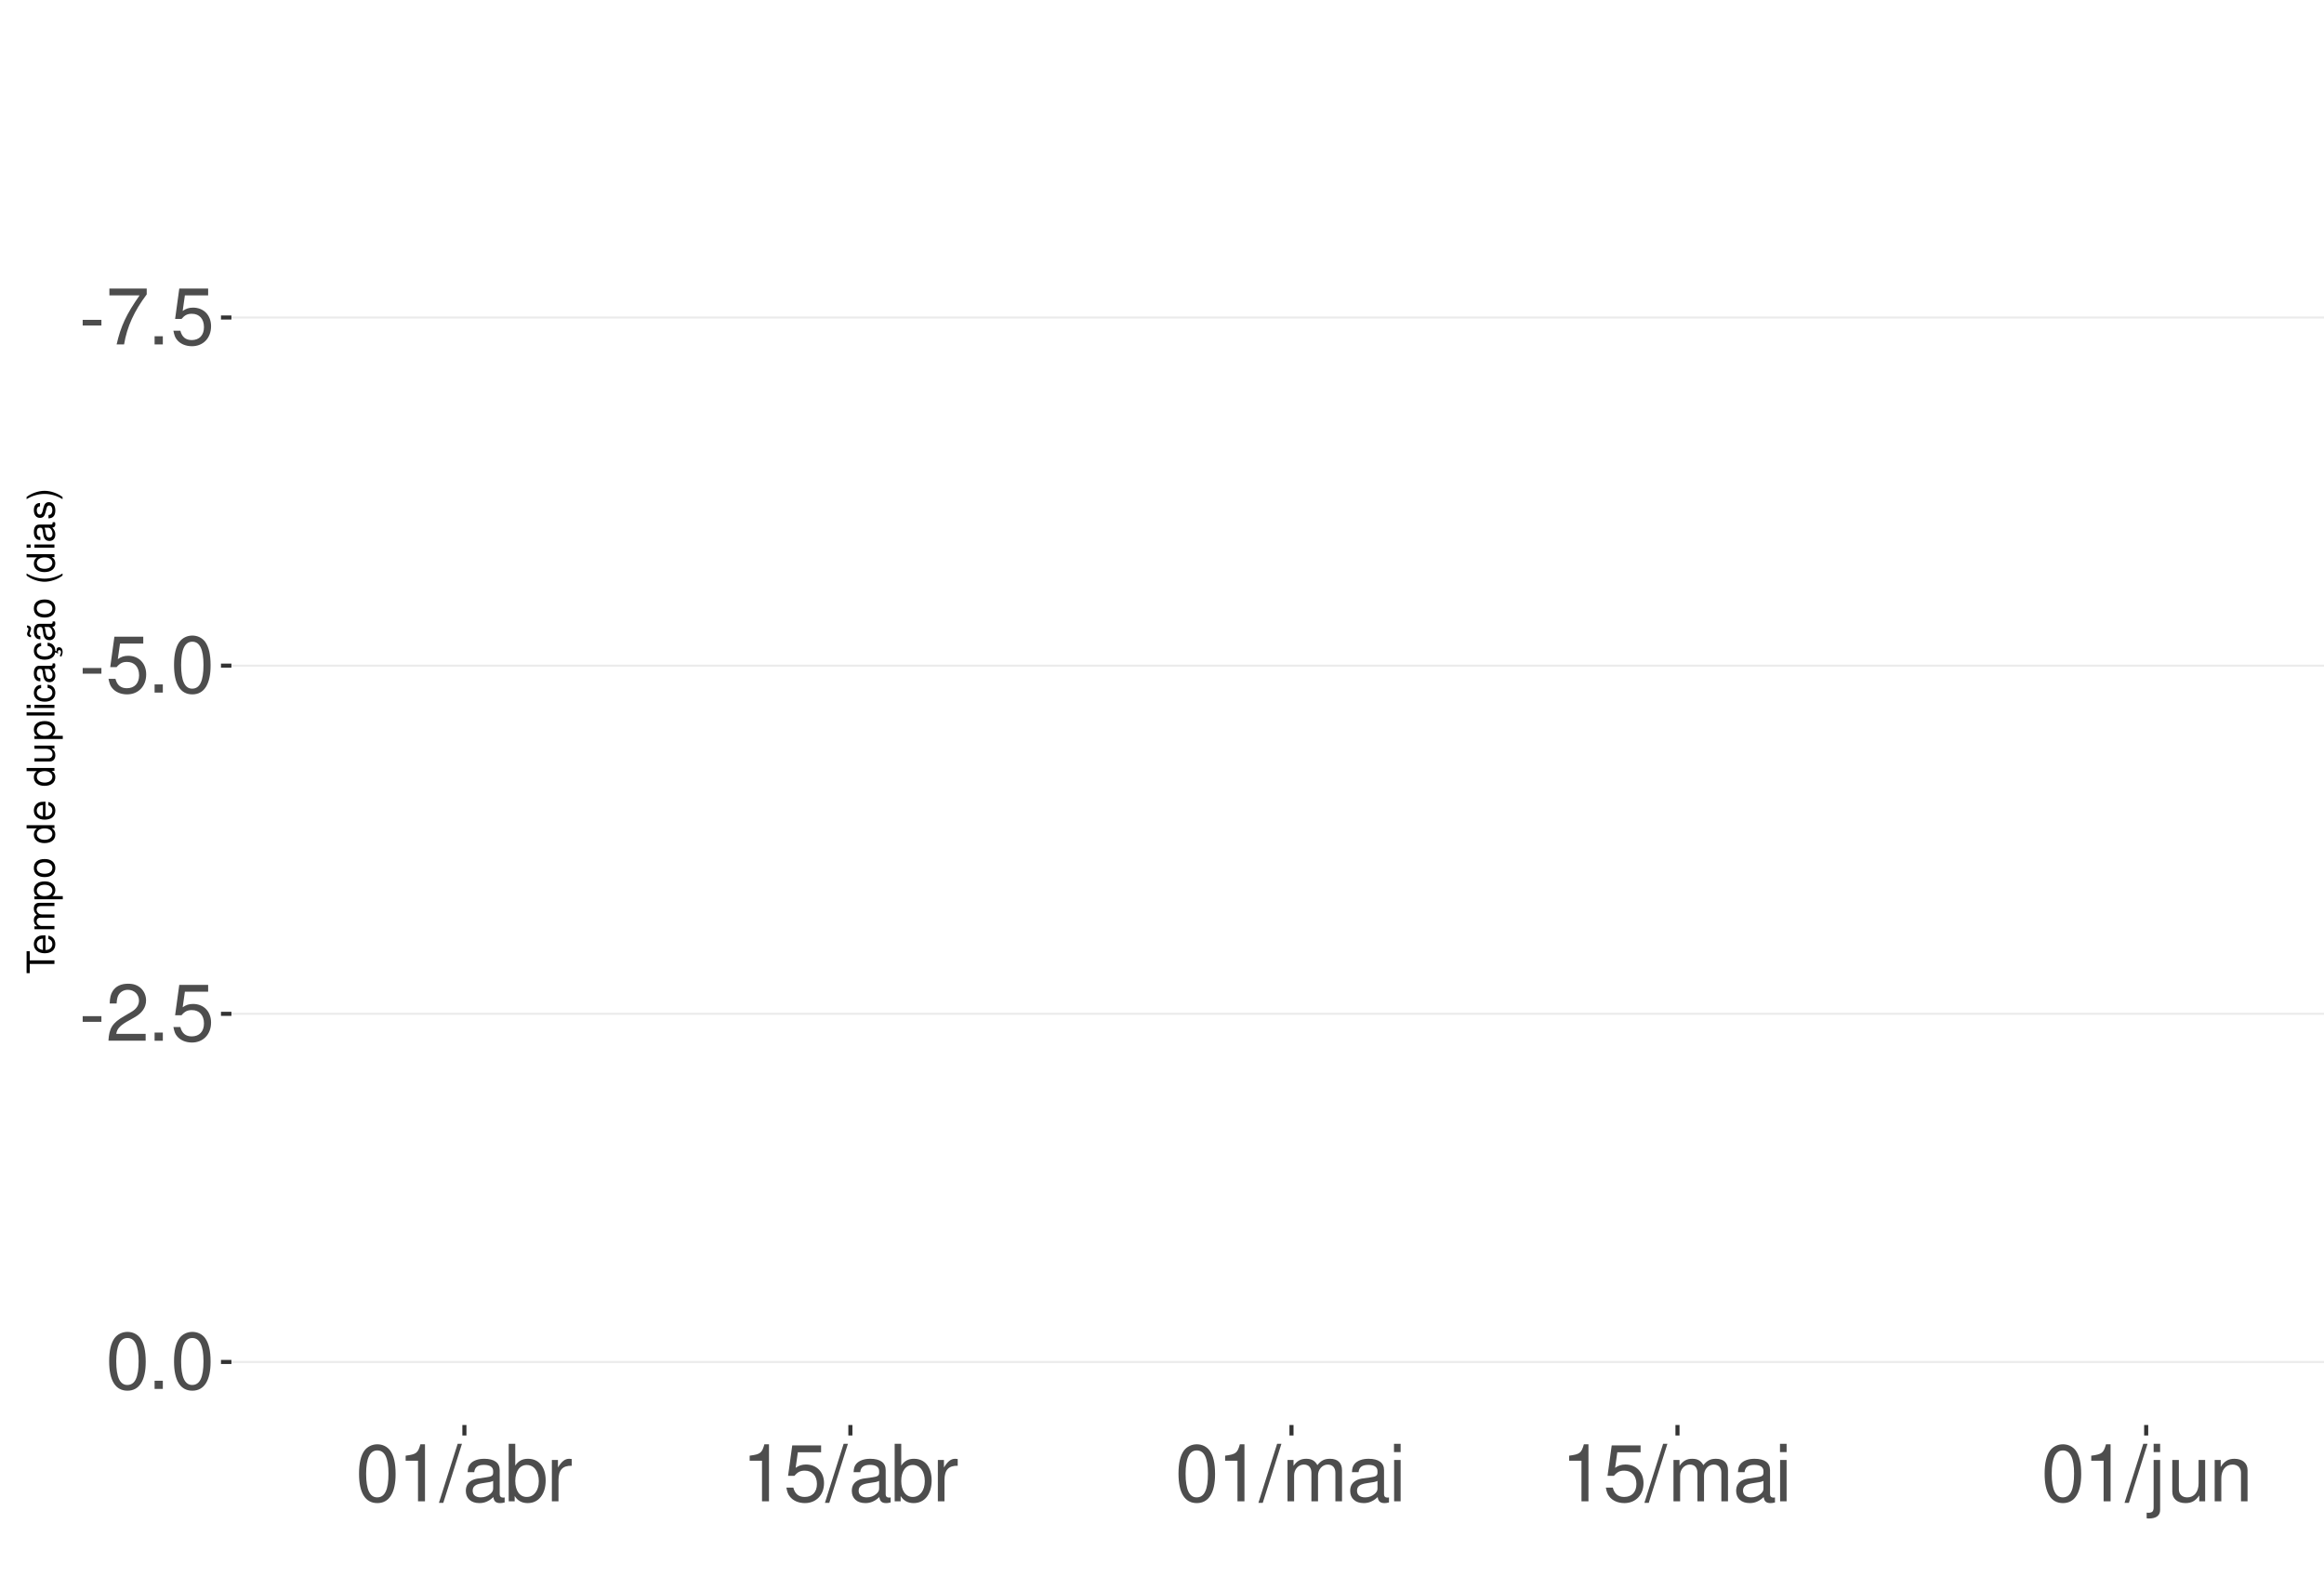
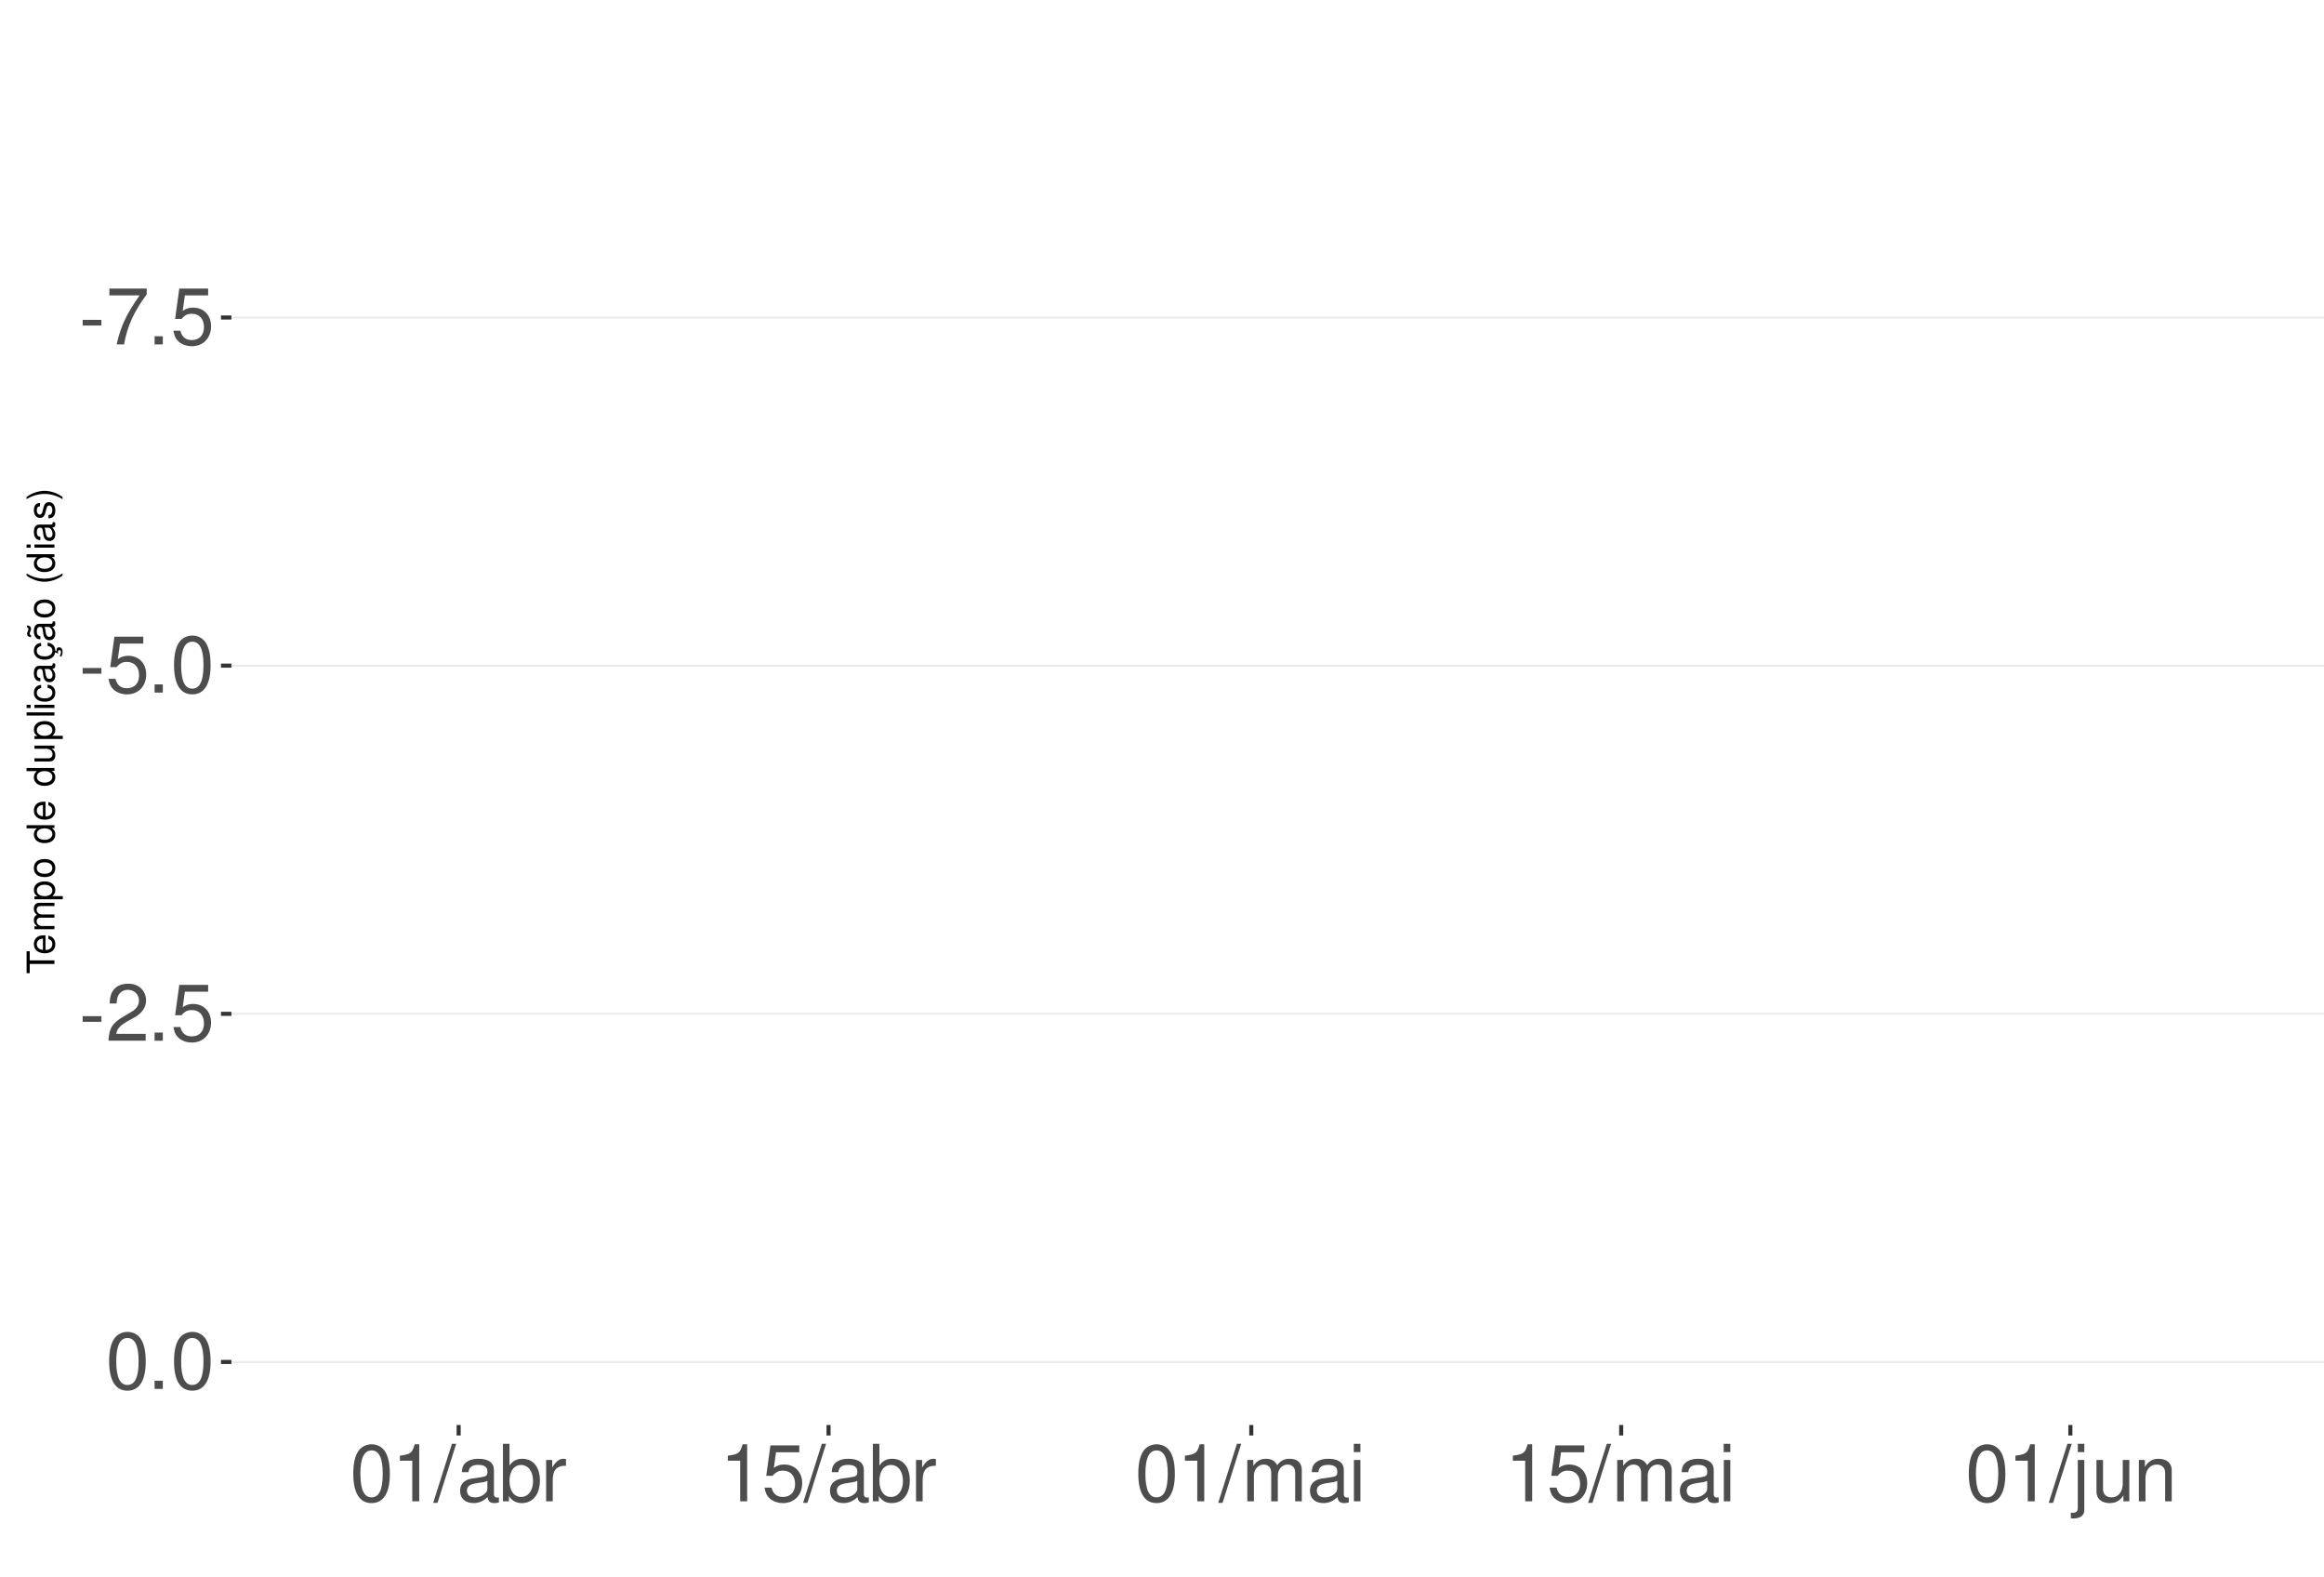
<svg xmlns="http://www.w3.org/2000/svg" xmlns:xlink="http://www.w3.org/1999/xlink" width="609pt" height="413pt" viewBox="0 0 609 413" version="1.1">
  <defs>
    <g>
      <symbol overflow="visible" id="glyph0-0">
        <path style="stroke:none;" d="" />
      </symbol>
      <symbol overflow="visible" id="glyph0-1">
        <path style="stroke:none;" d="M 5.859 -6.438 L 0.953 -6.438 L 0.953 -4.953 L 5.859 -4.953 Z M 5.859 -6.438 " />
      </symbol>
      <symbol overflow="visible" id="glyph0-2">
        <path style="stroke:none;" d="M 10.734 -14.641 L 0.953 -14.641 L 0.953 -12.844 L 8.859 -12.844 C 5.375 -7.875 3.953 -4.812 2.844 0 L 4.797 0 C 5.594 -4.688 7.438 -8.719 10.734 -13.109 Z M 10.734 -14.641 " />
      </symbol>
      <symbol overflow="visible" id="glyph0-3">
        <path style="stroke:none;" d="M 3.953 -2.141 L 1.797 -2.141 L 1.797 0 L 3.953 0 Z M 3.953 -2.141 " />
      </symbol>
      <symbol overflow="visible" id="glyph0-4">
        <path style="stroke:none;" d="M 9.828 -14.641 L 2.266 -14.641 L 1.172 -6.672 L 2.844 -6.672 C 3.703 -7.688 4.406 -8.031 5.562 -8.031 C 7.516 -8.031 8.734 -6.688 8.734 -4.531 C 8.734 -2.422 7.516 -1.141 5.531 -1.141 C 3.953 -1.141 2.969 -1.938 2.547 -3.594 L 0.719 -3.594 C 0.969 -2.391 1.172 -1.812 1.609 -1.281 C 2.438 -0.172 3.922 0.469 5.578 0.469 C 8.531 0.469 10.594 -1.672 10.594 -4.766 C 10.594 -7.656 8.672 -9.641 5.859 -9.641 C 4.828 -9.641 4 -9.375 3.156 -8.766 L 3.734 -12.844 L 9.828 -12.844 Z M 9.828 -14.641 " />
      </symbol>
      <symbol overflow="visible" id="glyph0-5">
        <path style="stroke:none;" d="M 5.688 -14.938 C 4.312 -14.938 3.078 -14.312 2.312 -13.297 C 1.359 -11.984 0.891 -10 0.891 -7.234 C 0.891 -2.188 2.547 0.469 5.688 0.469 C 8.781 0.469 10.469 -2.188 10.469 -7.109 C 10.469 -10 10.016 -11.938 9.047 -13.297 C 8.281 -14.328 7.062 -14.938 5.688 -14.938 Z M 5.688 -13.328 C 7.641 -13.328 8.609 -11.312 8.609 -7.266 C 8.609 -3.016 7.656 -1.031 5.641 -1.031 C 3.719 -1.031 2.75 -3.094 2.75 -7.203 C 2.75 -11.312 3.719 -13.328 5.688 -13.328 Z M 5.688 -13.328 " />
      </symbol>
      <symbol overflow="visible" id="glyph0-6">
        <path style="stroke:none;" d="M 10.453 -1.797 L 2.75 -1.797 C 2.938 -3.031 3.594 -3.828 5.391 -4.922 L 7.453 -6.078 C 9.5 -7.203 10.562 -8.734 10.562 -10.578 C 10.562 -11.812 10.062 -12.969 9.188 -13.781 C 8.328 -14.562 7.25 -14.938 5.859 -14.938 C 4 -14.938 2.625 -14.281 1.812 -13 C 1.297 -12.203 1.078 -11.281 1.031 -9.766 L 2.844 -9.766 C 2.906 -10.781 3.031 -11.375 3.281 -11.875 C 3.766 -12.781 4.703 -13.344 5.797 -13.344 C 7.453 -13.344 8.703 -12.141 8.703 -10.531 C 8.703 -9.344 8.016 -8.297 6.719 -7.562 L 4.812 -6.438 C 1.75 -4.688 0.875 -3.281 0.703 -0.016 L 10.453 -0.016 Z M 10.453 -1.797 " />
      </symbol>
      <symbol overflow="visible" id="glyph0-7">
        <path style="stroke:none;" d="M 5.344 -10.641 L 5.344 0 L 7.172 0 L 7.172 -14.938 L 5.969 -14.938 C 5.328 -12.641 4.922 -12.328 2.109 -11.953 L 2.109 -10.641 Z M 5.344 -10.641 " />
      </symbol>
      <symbol overflow="visible" id="glyph0-8">
        <path style="stroke:none;" d="M 4.734 -15.062 L -0.172 0.406 L 0.969 0.406 L 5.859 -15.062 Z M 4.734 -15.062 " />
      </symbol>
      <symbol overflow="visible" id="glyph0-9">
        <path style="stroke:none;" d="M 11.047 -1.016 C 10.859 -0.969 10.781 -0.969 10.672 -0.969 C 10.078 -0.969 9.75 -1.281 9.75 -1.812 L 9.75 -8.188 C 9.75 -10.094 8.344 -11.141 5.688 -11.141 C 4.094 -11.141 2.828 -10.672 2.094 -9.875 C 1.594 -9.312 1.391 -8.703 1.344 -7.625 L 3.078 -7.625 C 3.219 -8.938 4 -9.547 5.625 -9.547 C 7.188 -9.547 8.031 -8.969 8.031 -7.938 L 8.031 -7.484 C 8.016 -6.734 7.641 -6.469 6.234 -6.281 C 3.797 -5.969 3.422 -5.891 2.766 -5.625 C 1.516 -5.078 0.875 -4.125 0.875 -2.734 C 0.875 -0.766 2.234 0.469 4.422 0.469 C 5.781 0.469 6.875 0 8.094 -1.109 C 8.219 0 8.766 0.469 9.875 0.469 C 10.25 0.469 10.469 0.438 11.047 0.297 Z M 8.031 -3.406 C 8.031 -2.828 7.875 -2.484 7.359 -2 C 6.656 -1.359 5.797 -1.031 4.797 -1.031 C 3.453 -1.031 2.672 -1.672 2.672 -2.766 C 2.672 -3.906 3.406 -4.484 5.266 -4.75 C 7.109 -5 7.453 -5.078 8.031 -5.344 Z M 8.031 -3.406 " />
      </symbol>
      <symbol overflow="visible" id="glyph0-10">
        <path style="stroke:none;" d="M 1.109 -15.062 L 1.109 0 L 2.672 0 L 2.672 -1.391 C 3.484 -0.125 4.578 0.469 6.094 0.469 C 8.938 0.469 10.797 -1.859 10.797 -5.453 C 10.797 -8.969 9.047 -11.141 6.172 -11.141 C 4.688 -11.141 3.641 -10.578 2.828 -9.359 L 2.828 -15.062 Z M 5.844 -9.516 C 7.766 -9.516 9 -7.844 9 -5.266 C 9 -2.812 7.719 -1.141 5.844 -1.141 C 4 -1.141 2.828 -2.781 2.828 -5.328 C 2.828 -7.875 4 -9.516 5.844 -9.516 Z M 5.844 -9.516 " />
      </symbol>
      <symbol overflow="visible" id="glyph0-11">
        <path style="stroke:none;" d="M 1.422 -10.828 L 1.422 0 L 3.156 0 L 3.156 -5.625 C 3.188 -8.219 4.25 -9.375 6.625 -9.312 L 6.625 -11.078 C 6.344 -11.109 6.172 -11.141 5.969 -11.141 C 4.859 -11.141 4 -10.469 3.016 -8.859 L 3.016 -10.828 Z M 1.422 -10.828 " />
      </symbol>
      <symbol overflow="visible" id="glyph0-12">
        <path style="stroke:none;" d="M 1.453 -10.828 L 1.453 0 L 3.188 0 L 3.188 -6.797 C 3.188 -8.359 4.312 -9.625 5.719 -9.625 C 7 -9.625 7.719 -8.844 7.719 -7.453 L 7.719 0 L 9.453 0 L 9.453 -6.797 C 9.453 -8.359 10.594 -9.625 12 -9.625 C 13.266 -9.625 14 -8.812 14 -7.453 L 14 0 L 15.734 0 L 15.734 -8.125 C 15.734 -10.062 14.625 -11.141 12.594 -11.141 C 11.156 -11.141 10.281 -10.703 9.281 -9.484 C 8.641 -10.641 7.766 -11.141 6.359 -11.141 C 4.922 -11.141 3.953 -10.594 3.031 -9.297 L 3.031 -10.828 Z M 1.453 -10.828 " />
      </symbol>
      <symbol overflow="visible" id="glyph0-13">
        <path style="stroke:none;" d="M 3.094 -10.828 L 1.391 -10.828 L 1.391 0 L 3.094 0 Z M 3.094 -15.062 L 1.359 -15.062 L 1.359 -12.891 L 3.094 -12.891 Z M 3.094 -15.062 " />
      </symbol>
      <symbol overflow="visible" id="glyph0-14">
        <path style="stroke:none;" d="M 1.453 -10.828 L 1.453 1.562 C 1.453 2.641 1.109 3 0.047 3 C -0.078 3 -0.141 3 -0.375 2.969 L -0.375 4.438 C -0.172 4.484 -0.062 4.5 0.203 4.5 C 2.141 4.5 3.156 3.734 3.156 2.25 L 3.156 -10.828 Z M 3.156 -15.062 L 1.453 -15.062 L 1.453 -12.891 L 3.156 -12.891 Z M 3.156 -15.062 " />
      </symbol>
      <symbol overflow="visible" id="glyph0-15">
        <path style="stroke:none;" d="M 9.953 0 L 9.953 -10.828 L 8.234 -10.828 L 8.234 -4.688 C 8.234 -2.484 7.078 -1.031 5.281 -1.031 C 3.922 -1.031 3.062 -1.859 3.062 -3.156 L 3.062 -10.828 L 1.344 -10.828 L 1.344 -2.484 C 1.344 -0.688 2.688 0.469 4.797 0.469 C 6.375 0.469 7.391 -0.078 8.406 -1.516 L 8.406 0 Z M 9.953 0 " />
      </symbol>
      <symbol overflow="visible" id="glyph0-16">
        <path style="stroke:none;" d="M 1.453 -10.828 L 1.453 0 L 3.188 0 L 3.188 -5.969 C 3.188 -8.188 4.344 -9.625 6.109 -9.625 C 7.484 -9.625 8.344 -8.797 8.344 -7.5 L 8.344 0 L 10.062 0 L 10.062 -8.188 C 10.062 -9.984 8.719 -11.141 6.625 -11.141 C 5.016 -11.141 3.984 -10.516 3.031 -9 L 3.031 -10.828 Z M 1.453 -10.828 " />
      </symbol>
      <symbol overflow="visible" id="glyph1-0">
        <path style="stroke:none;" d="" />
      </symbol>
      <symbol overflow="visible" id="glyph1-1">
        <path style="stroke:none;" d="M -6.469 -3.547 L -6.469 -5.938 L -7.297 -5.938 L -7.297 -0.203 L -6.469 -0.203 L -6.469 -2.609 L 0 -2.609 L 0 -3.547 Z M -6.469 -3.547 " />
      </symbol>
      <symbol overflow="visible" id="glyph1-2">
        <path style="stroke:none;" d="M -2.344 -5.125 C -3.141 -5.125 -3.625 -5.062 -4.016 -4.922 C -4.875 -4.578 -5.391 -3.781 -5.391 -2.797 C -5.391 -1.344 -4.281 -0.406 -2.547 -0.406 C -0.812 -0.406 0.234 -1.297 0.234 -2.781 C 0.234 -3.984 -0.453 -4.812 -1.594 -5.016 L -1.594 -4.188 C -0.906 -3.953 -0.547 -3.484 -0.547 -2.812 C -0.547 -2.281 -0.781 -1.828 -1.219 -1.547 C -1.516 -1.344 -1.812 -1.281 -2.344 -1.266 Z M -3.016 -1.297 C -3.984 -1.359 -4.625 -1.953 -4.625 -2.797 C -4.625 -3.641 -3.953 -4.234 -3.016 -4.234 Z M -3.016 -1.297 " />
      </symbol>
      <symbol overflow="visible" id="glyph1-3">
        <path style="stroke:none;" d="M -5.234 -0.703 L 0 -0.703 L 0 -1.547 L -3.297 -1.547 C -4.047 -1.547 -4.656 -2.094 -4.656 -2.766 C -4.656 -3.391 -4.281 -3.734 -3.609 -3.734 L 0 -3.734 L 0 -4.578 L -3.297 -4.578 C -4.047 -4.578 -4.656 -5.125 -4.656 -5.812 C -4.656 -6.422 -4.266 -6.781 -3.609 -6.781 L 0 -6.781 L 0 -7.625 L -3.938 -7.625 C -4.875 -7.625 -5.391 -7.078 -5.391 -6.094 C -5.391 -5.406 -5.188 -4.984 -4.594 -4.484 C -5.156 -4.188 -5.391 -3.766 -5.391 -3.078 C -5.391 -2.375 -5.125 -1.906 -4.5 -1.469 L -5.234 -1.469 Z M -5.234 -0.703 " />
      </symbol>
      <symbol overflow="visible" id="glyph1-4">
        <path style="stroke:none;" d="M 2.188 -0.547 L 2.188 -1.375 L -0.547 -1.375 C -0.016 -1.812 0.234 -2.312 0.234 -2.984 C 0.234 -4.344 -0.859 -5.234 -2.531 -5.234 C -4.297 -5.234 -5.391 -4.375 -5.391 -2.984 C -5.391 -2.266 -5.062 -1.703 -4.453 -1.312 L -5.234 -1.312 L -5.234 -0.547 Z M -4.609 -2.844 C -4.609 -3.766 -3.797 -4.359 -2.547 -4.359 C -1.359 -4.359 -0.547 -3.75 -0.547 -2.844 C -0.547 -1.953 -1.344 -1.375 -2.578 -1.375 C -3.812 -1.375 -4.609 -1.953 -4.609 -2.844 Z M -4.609 -2.844 " />
      </symbol>
      <symbol overflow="visible" id="glyph1-5">
        <path style="stroke:none;" d="M -5.391 -2.719 C -5.391 -1.234 -4.344 -0.359 -2.578 -0.359 C -0.812 -0.359 0.234 -1.234 0.234 -2.734 C 0.234 -4.203 -0.812 -5.094 -2.547 -5.094 C -4.359 -5.094 -5.391 -4.234 -5.391 -2.719 Z M -4.625 -2.734 C -4.625 -3.672 -3.844 -4.234 -2.547 -4.234 C -1.312 -4.234 -0.547 -3.656 -0.547 -2.734 C -0.547 -1.797 -1.312 -1.234 -2.578 -1.234 C -3.844 -1.234 -4.625 -1.797 -4.625 -2.734 Z M -4.625 -2.734 " />
      </symbol>
      <symbol overflow="visible" id="glyph1-6">
        <path style="stroke:none;" d="" />
      </symbol>
      <symbol overflow="visible" id="glyph1-7">
        <path style="stroke:none;" d="M -7.297 -4.953 L -7.297 -4.125 L -4.578 -4.125 C -5.109 -3.766 -5.391 -3.203 -5.391 -2.516 C -5.391 -1.156 -4.297 -0.266 -2.625 -0.266 C -0.859 -0.266 0.234 -1.125 0.234 -2.547 C 0.234 -3.266 -0.047 -3.766 -0.688 -4.203 L 0 -4.203 L 0 -4.953 Z M -4.609 -2.656 C -4.609 -3.547 -3.812 -4.125 -2.562 -4.125 C -1.344 -4.125 -0.547 -3.547 -0.547 -2.656 C -0.547 -1.734 -1.359 -1.125 -2.578 -1.125 C -3.797 -1.125 -4.609 -1.734 -4.609 -2.656 Z M -4.609 -2.656 " />
      </symbol>
      <symbol overflow="visible" id="glyph1-8">
        <path style="stroke:none;" d="M 0 -4.812 L -5.234 -4.812 L -5.234 -3.984 L -2.266 -3.984 C -1.203 -3.984 -0.5 -3.438 -0.5 -2.562 C -0.5 -1.906 -0.906 -1.484 -1.531 -1.484 L -5.234 -1.484 L -5.234 -0.656 L -1.203 -0.656 C -0.328 -0.656 0.234 -1.297 0.234 -2.312 C 0.234 -3.094 -0.047 -3.578 -0.734 -4.062 L 0 -4.062 Z M 0 -4.812 " />
      </symbol>
      <symbol overflow="visible" id="glyph1-9">
        <path style="stroke:none;" d="M -7.297 -1.516 L -7.297 -0.688 L 0 -0.688 L 0 -1.516 Z M -7.297 -1.516 " />
      </symbol>
      <symbol overflow="visible" id="glyph1-10">
        <path style="stroke:none;" d="M -5.234 -1.5 L -5.234 -0.672 L 0 -0.672 L 0 -1.5 Z M -7.297 -1.5 L -7.297 -0.656 L -6.234 -0.656 L -6.234 -1.5 Z M -7.297 -1.5 " />
      </symbol>
      <symbol overflow="visible" id="glyph1-11">
        <path style="stroke:none;" d="M -3.484 -4.703 C -3.984 -4.672 -4.312 -4.562 -4.609 -4.359 C -5.094 -4 -5.391 -3.375 -5.391 -2.641 C -5.391 -1.219 -4.266 -0.312 -2.531 -0.312 C -0.844 -0.312 0.234 -1.203 0.234 -2.625 C 0.234 -3.875 -0.516 -4.672 -1.797 -4.766 L -1.797 -3.938 C -0.953 -3.797 -0.547 -3.359 -0.547 -2.656 C -0.547 -1.734 -1.297 -1.188 -2.531 -1.188 C -3.844 -1.188 -4.625 -1.719 -4.625 -2.625 C -4.625 -3.328 -4.203 -3.766 -3.484 -3.875 Z M -3.484 -4.703 " />
      </symbol>
      <symbol overflow="visible" id="glyph1-12">
        <path style="stroke:none;" d="M -0.484 -5.344 C -0.469 -5.266 -0.469 -5.219 -0.469 -5.172 C -0.469 -4.875 -0.625 -4.719 -0.875 -4.719 L -3.953 -4.719 C -4.891 -4.719 -5.391 -4.047 -5.391 -2.75 C -5.391 -1.984 -5.172 -1.375 -4.781 -1.016 C -4.516 -0.766 -4.203 -0.672 -3.688 -0.656 L -3.688 -1.484 C -4.328 -1.562 -4.625 -1.938 -4.625 -2.719 C -4.625 -3.484 -4.344 -3.891 -3.844 -3.891 L -3.625 -3.891 C -3.266 -3.875 -3.125 -3.703 -3.047 -3.016 C -2.891 -1.844 -2.844 -1.656 -2.719 -1.344 C -2.453 -0.734 -2 -0.422 -1.312 -0.422 C -0.375 -0.422 0.234 -1.078 0.234 -2.141 C 0.234 -2.797 0 -3.328 -0.547 -3.922 C 0 -3.984 0.234 -4.234 0.234 -4.781 C 0.234 -4.953 0.203 -5.062 0.141 -5.344 Z M -1.656 -3.891 C -1.375 -3.891 -1.203 -3.812 -0.969 -3.562 C -0.656 -3.219 -0.5 -2.812 -0.5 -2.312 C -0.5 -1.672 -0.812 -1.297 -1.344 -1.297 C -1.891 -1.297 -2.172 -1.656 -2.297 -2.547 C -2.422 -3.438 -2.453 -3.609 -2.594 -3.891 Z M -1.656 -3.891 " />
      </symbol>
      <symbol overflow="visible" id="glyph1-13">
        <path style="stroke:none;" d="M 0.234 -2.641 C 0.234 -3.875 -0.547 -4.703 -1.797 -4.766 L -1.797 -3.938 C -0.953 -3.797 -0.531 -3.359 -0.531 -2.656 C -0.531 -1.734 -1.281 -1.188 -2.516 -1.188 C -3.844 -1.188 -4.625 -1.719 -4.625 -2.625 C -4.625 -3.328 -4.203 -3.766 -3.484 -3.875 L -3.484 -4.703 C -3.984 -4.672 -4.312 -4.562 -4.609 -4.359 C -5.094 -4 -5.391 -3.375 -5.391 -2.641 C -5.391 -1.219 -4.266 -0.312 -2.531 -0.312 C -1.469 -0.312 -0.625 -0.672 -0.156 -1.312 C 0.047 -1.594 0.125 -1.812 0.203 -2.25 L 0.922 -1.938 L 0.984 -2.062 C 0.938 -2.188 0.906 -2.25 0.906 -2.375 C 0.906 -2.656 1.047 -2.828 1.281 -2.828 C 1.547 -2.828 1.734 -2.594 1.734 -2.297 C 1.734 -2.031 1.672 -1.844 1.438 -1.406 L 1.406 -1.312 L 1.812 -1.094 C 2.078 -1.75 2.141 -1.953 2.141 -2.344 C 2.141 -3.109 1.781 -3.578 1.203 -3.578 C 0.781 -3.578 0.547 -3.297 0.547 -2.797 C 0.547 -2.703 0.547 -2.641 0.562 -2.516 Z M 0.234 -2.641 " />
      </symbol>
      <symbol overflow="visible" id="glyph1-14">
        <path style="stroke:none;" d="M -0.484 -5.344 C -0.469 -5.266 -0.469 -5.219 -0.469 -5.172 C -0.469 -4.875 -0.625 -4.719 -0.875 -4.719 L -3.953 -4.719 C -4.891 -4.719 -5.391 -4.047 -5.391 -2.75 C -5.391 -1.984 -5.172 -1.375 -4.781 -1.016 C -4.516 -0.766 -4.203 -0.672 -3.688 -0.656 L -3.688 -1.484 C -4.328 -1.562 -4.625 -1.938 -4.625 -2.719 C -4.625 -3.484 -4.344 -3.891 -3.844 -3.891 L -3.625 -3.891 C -3.266 -3.875 -3.125 -3.703 -3.047 -3.016 C -2.891 -1.844 -2.844 -1.656 -2.719 -1.344 C -2.453 -0.734 -2 -0.422 -1.312 -0.422 C -0.375 -0.422 0.234 -1.078 0.234 -2.141 C 0.234 -2.797 0 -3.328 -0.547 -3.922 C 0 -3.984 0.234 -4.234 0.234 -4.781 C 0.234 -4.953 0.203 -5.062 0.141 -5.344 Z M -1.656 -3.891 C -1.375 -3.891 -1.203 -3.812 -0.969 -3.562 C -0.656 -3.219 -0.5 -2.812 -0.5 -2.312 C -0.5 -1.672 -0.812 -1.297 -1.344 -1.297 C -1.891 -1.297 -2.172 -1.656 -2.297 -2.547 C -2.422 -3.438 -2.453 -3.609 -2.594 -3.891 Z M -7.172 -3.75 C -6.922 -3.672 -6.812 -3.547 -6.812 -3.375 C -6.812 -3.25 -6.875 -2.984 -6.984 -2.734 C -7.156 -2.312 -7.172 -2.25 -7.172 -2.047 C -7.172 -1.594 -6.797 -1.297 -6.141 -1.188 L -6.141 -1.766 C -6.375 -1.812 -6.5 -1.938 -6.5 -2.094 C -6.5 -2.203 -6.469 -2.344 -6.375 -2.578 C -6.156 -3.156 -6.125 -3.234 -6.125 -3.438 C -6.125 -3.922 -6.484 -4.219 -7.172 -4.312 Z M -7.172 -3.75 " />
      </symbol>
      <symbol overflow="visible" id="glyph1-15">
        <path style="stroke:none;" d="M -7.297 -2.359 C -5.984 -1.359 -4.156 -0.734 -2.594 -0.734 C -1.016 -0.734 0.812 -1.359 2.125 -2.359 L 2.125 -2.906 C 0.688 -2.031 -0.984 -1.547 -2.594 -1.547 C -4.188 -1.547 -5.875 -2.031 -7.297 -2.906 Z M -7.297 -2.359 " />
      </symbol>
      <symbol overflow="visible" id="glyph1-16">
        <path style="stroke:none;" d="M -3.781 -4.375 C -4.812 -4.375 -5.391 -3.688 -5.391 -2.484 C -5.391 -1.266 -4.766 -0.469 -3.797 -0.469 C -2.969 -0.469 -2.578 -0.891 -2.281 -2.125 L -2.094 -2.906 C -1.953 -3.484 -1.734 -3.719 -1.375 -3.719 C -0.875 -3.719 -0.547 -3.234 -0.547 -2.5 C -0.547 -2.047 -0.672 -1.672 -0.891 -1.453 C -1.047 -1.328 -1.188 -1.266 -1.562 -1.219 L -1.562 -0.344 C -0.344 -0.375 0.234 -1.062 0.234 -2.438 C 0.234 -3.75 -0.422 -4.594 -1.438 -4.594 C -2.203 -4.594 -2.641 -4.156 -2.891 -3.109 L -3.078 -2.312 C -3.234 -1.625 -3.453 -1.344 -3.828 -1.344 C -4.312 -1.344 -4.625 -1.766 -4.625 -2.453 C -4.625 -3.125 -4.328 -3.484 -3.781 -3.5 Z M -3.781 -4.375 " />
      </symbol>
      <symbol overflow="visible" id="glyph1-17">
        <path style="stroke:none;" d="M 2.125 -0.938 C 0.812 -1.938 -1.016 -2.562 -2.578 -2.562 C -4.156 -2.562 -5.984 -1.938 -7.297 -0.938 L -7.297 -0.375 C -5.859 -1.266 -4.188 -1.75 -2.578 -1.75 C -0.984 -1.75 0.703 -1.266 2.125 -0.375 Z M 2.125 -0.938 " />
      </symbol>
    </g>
    <clipPath id="clip1">
      <path d="M 60.645 9.961 L 609 9.961 L 609 373.328 L 60.645 373.328 Z M 60.645 9.961 " />
    </clipPath>
    <clipPath id="clip2">
      <path d="M 60.645 82 L 609 82 L 609 84 L 60.645 84 Z M 60.645 82 " />
    </clipPath>
    <clipPath id="clip3">
      <path d="M 60.645 174 L 609 174 L 609 175 L 60.645 175 Z M 60.645 174 " />
    </clipPath>
    <clipPath id="clip4">
      <path d="M 60.645 265 L 609 265 L 609 266 L 60.645 266 Z M 60.645 265 " />
    </clipPath>
    <clipPath id="clip5">
      <path d="M 60.645 356 L 609 356 L 609 358 L 60.645 358 Z M 60.645 356 " />
    </clipPath>
  </defs>
  <g id="surface281">
    <rect x="0" y="0" width="609" height="413" style="fill:rgb(100%,100%,100%);fill-opacity:1;stroke:none;" />
    <rect x="0" y="0" width="609" height="413" style="fill:rgb(100%,100%,100%);fill-opacity:1;stroke:none;" />
    <path style="fill:none;stroke-width:1.067;stroke-linecap:round;stroke-linejoin:round;stroke:rgb(100%,100%,100%);stroke-opacity:1;stroke-miterlimit:10;" d="M 0 413 L 609 413 L 609 0 L 0 0 Z M 0 413 " />
    <g clip-path="url(#clip1)" clip-rule="nonzero">
      <path style=" stroke:none;fill-rule:nonzero;fill:rgb(100%,100%,100%);fill-opacity:1;" d="M 60.645 373.328 L 609 373.328 L 609 9.961 L 60.645 9.961 Z M 60.645 373.328 " />
    </g>
    <g clip-path="url(#clip2)" clip-rule="nonzero">
      <path style="fill:none;stroke-width:0.533;stroke-linecap:butt;stroke-linejoin:round;stroke:rgb(92.157%,92.157%,92.157%);stroke-opacity:1;stroke-miterlimit:10;" d="M 60.645 83.18 L 609 83.18 " />
    </g>
    <g clip-path="url(#clip3)" clip-rule="nonzero">
      <path style="fill:none;stroke-width:0.533;stroke-linecap:butt;stroke-linejoin:round;stroke:rgb(92.157%,92.157%,92.157%);stroke-opacity:1;stroke-miterlimit:10;" d="M 60.645 174.391 L 609 174.391 " />
    </g>
    <g clip-path="url(#clip4)" clip-rule="nonzero">
      <path style="fill:none;stroke-width:0.533;stroke-linecap:butt;stroke-linejoin:round;stroke:rgb(92.157%,92.157%,92.157%);stroke-opacity:1;stroke-miterlimit:10;" d="M 60.645 265.602 L 609 265.602 " />
    </g>
    <g clip-path="url(#clip5)" clip-rule="nonzero">
      <path style="fill:none;stroke-width:0.533;stroke-linecap:butt;stroke-linejoin:round;stroke:rgb(92.157%,92.157%,92.157%);stroke-opacity:1;stroke-miterlimit:10;" d="M 60.645 356.812 L 609 356.812 " />
    </g>
    <g style="fill:rgb(30.196%,30.196%,30.196%);fill-opacity:1;">
      <use xlink:href="#glyph0-1" x="20.715" y="90.233" />
      <use xlink:href="#glyph0-2" x="27.715" y="90.233" />
      <use xlink:href="#glyph0-3" x="38.715" y="90.233" />
      <use xlink:href="#glyph0-4" x="44.715" y="90.233" />
    </g>
    <g style="fill:rgb(30.196%,30.196%,30.196%);fill-opacity:1;">
      <use xlink:href="#glyph0-1" x="20.715" y="181.444" />
      <use xlink:href="#glyph0-4" x="27.715" y="181.444" />
      <use xlink:href="#glyph0-3" x="38.715" y="181.444" />
      <use xlink:href="#glyph0-5" x="44.715" y="181.444" />
    </g>
    <g style="fill:rgb(30.196%,30.196%,30.196%);fill-opacity:1;">
      <use xlink:href="#glyph0-1" x="20.715" y="272.655" />
      <use xlink:href="#glyph0-6" x="27.715" y="272.655" />
      <use xlink:href="#glyph0-3" x="38.715" y="272.655" />
      <use xlink:href="#glyph0-4" x="44.715" y="272.655" />
    </g>
    <g style="fill:rgb(30.196%,30.196%,30.196%);fill-opacity:1;">
      <use xlink:href="#glyph0-5" x="27.715" y="363.866" />
      <use xlink:href="#glyph0-3" x="38.715" y="363.866" />
      <use xlink:href="#glyph0-5" x="44.715" y="363.866" />
    </g>
    <path style="fill:none;stroke-width:1.067;stroke-linecap:butt;stroke-linejoin:round;stroke:rgb(20%,20%,20%);stroke-opacity:1;stroke-miterlimit:10;" d="M 57.906 83.18 L 60.645 83.18 " />
    <path style="fill:none;stroke-width:1.067;stroke-linecap:butt;stroke-linejoin:round;stroke:rgb(20%,20%,20%);stroke-opacity:1;stroke-miterlimit:10;" d="M 57.906 174.391 L 60.645 174.391 " />
    <path style="fill:none;stroke-width:1.067;stroke-linecap:butt;stroke-linejoin:round;stroke:rgb(20%,20%,20%);stroke-opacity:1;stroke-miterlimit:10;" d="M 57.906 265.602 L 60.645 265.602 " />
    <path style="fill:none;stroke-width:1.067;stroke-linecap:butt;stroke-linejoin:round;stroke:rgb(20%,20%,20%);stroke-opacity:1;stroke-miterlimit:10;" d="M 57.906 356.812 L 60.645 356.812 " />
-     <path style="fill:none;stroke-width:1.067;stroke-linecap:butt;stroke-linejoin:round;stroke:rgb(20%,20%,20%);stroke-opacity:1;stroke-miterlimit:10;" d="M 121.695 376.07 L 121.695 373.328 " />
-     <path style="fill:none;stroke-width:1.067;stroke-linecap:butt;stroke-linejoin:round;stroke:rgb(20%,20%,20%);stroke-opacity:1;stroke-miterlimit:10;" d="M 222.84 376.07 L 222.84 373.328 " />
-     <path style="fill:none;stroke-width:1.067;stroke-linecap:butt;stroke-linejoin:round;stroke:rgb(20%,20%,20%);stroke-opacity:1;stroke-miterlimit:10;" d="M 338.434 376.07 L 338.434 373.328 " />
-     <path style="fill:none;stroke-width:1.067;stroke-linecap:butt;stroke-linejoin:round;stroke:rgb(20%,20%,20%);stroke-opacity:1;stroke-miterlimit:10;" d="M 439.582 376.07 L 439.582 373.328 " />
-     <path style="fill:none;stroke-width:1.067;stroke-linecap:butt;stroke-linejoin:round;stroke:rgb(20%,20%,20%);stroke-opacity:1;stroke-miterlimit:10;" d="M 562.402 376.07 L 562.402 373.328 " />
-     <g style="fill:rgb(30.196%,30.196%,30.196%);fill-opacity:1;">
-       <use xlink:href="#glyph0-5" x="93.195" y="393.315" />
-       <use xlink:href="#glyph0-7" x="104.195" y="393.315" />
-       <use xlink:href="#glyph0-8" x="115.195" y="393.315" />
-       <use xlink:href="#glyph0-9" x="121.195" y="393.315" />
-       <use xlink:href="#glyph0-10" x="132.195" y="393.315" />
-       <use xlink:href="#glyph0-11" x="143.195" y="393.315" />
-     </g>
-     <g style="fill:rgb(30.196%,30.196%,30.196%);fill-opacity:1;">
-       <use xlink:href="#glyph0-7" x="194.34" y="393.315" />
-       <use xlink:href="#glyph0-4" x="205.34" y="393.315" />
-       <use xlink:href="#glyph0-8" x="216.34" y="393.315" />
-       <use xlink:href="#glyph0-9" x="222.34" y="393.315" />
-       <use xlink:href="#glyph0-10" x="233.34" y="393.315" />
-       <use xlink:href="#glyph0-11" x="244.34" y="393.315" />
-     </g>
-     <g style="fill:rgb(30.196%,30.196%,30.196%);fill-opacity:1;">
-       <use xlink:href="#glyph0-5" x="307.934" y="393.315" />
-       <use xlink:href="#glyph0-7" x="318.934" y="393.315" />
-       <use xlink:href="#glyph0-8" x="329.934" y="393.315" />
-       <use xlink:href="#glyph0-12" x="335.934" y="393.315" />
-       <use xlink:href="#glyph0-9" x="352.934" y="393.315" />
-       <use xlink:href="#glyph0-13" x="363.934" y="393.315" />
-     </g>
-     <g style="fill:rgb(30.196%,30.196%,30.196%);fill-opacity:1;">
-       <use xlink:href="#glyph0-7" x="409.082" y="393.315" />
-       <use xlink:href="#glyph0-4" x="420.082" y="393.315" />
-       <use xlink:href="#glyph0-8" x="431.082" y="393.315" />
-       <use xlink:href="#glyph0-12" x="437.082" y="393.315" />
-       <use xlink:href="#glyph0-9" x="454.082" y="393.315" />
-       <use xlink:href="#glyph0-13" x="465.082" y="393.315" />
-     </g>
-     <g style="fill:rgb(30.196%,30.196%,30.196%);fill-opacity:1;">
-       <use xlink:href="#glyph0-5" x="534.902" y="393.315" />
-       <use xlink:href="#glyph0-7" x="545.902" y="393.315" />
-       <use xlink:href="#glyph0-8" x="556.902" y="393.315" />
-       <use xlink:href="#glyph0-14" x="562.902" y="393.315" />
-       <use xlink:href="#glyph0-15" x="567.902" y="393.315" />
-       <use xlink:href="#glyph0-16" x="578.902" y="393.315" />
+     <path style="fill:none;stroke-width:1.067;stroke-linecap:butt;stroke-linejoin:round;stroke:rgb(20%,20%,20%);stroke-opacity:1;stroke-miterlimit:10;" d="M 120.188 376.07 L 120.188 373.328 " />
+     <path style="fill:none;stroke-width:1.067;stroke-linecap:butt;stroke-linejoin:round;stroke:rgb(20%,20%,20%);stroke-opacity:1;stroke-miterlimit:10;" d="M 217.121 376.07 L 217.121 373.328 " />
+     <path style="fill:none;stroke-width:1.067;stroke-linecap:butt;stroke-linejoin:round;stroke:rgb(20%,20%,20%);stroke-opacity:1;stroke-miterlimit:10;" d="M 327.898 376.07 L 327.898 373.328 " />
+     <path style="fill:none;stroke-width:1.067;stroke-linecap:butt;stroke-linejoin:round;stroke:rgb(20%,20%,20%);stroke-opacity:1;stroke-miterlimit:10;" d="M 424.832 376.07 L 424.832 373.328 " />
+     <path style="fill:none;stroke-width:1.067;stroke-linecap:butt;stroke-linejoin:round;stroke:rgb(20%,20%,20%);stroke-opacity:1;stroke-miterlimit:10;" d="M 542.531 376.07 L 542.531 373.328 " />
+     <g style="fill:rgb(30.196%,30.196%,30.196%);fill-opacity:1;">
+       <use xlink:href="#glyph0-5" x="91.688" y="393.315" />
+       <use xlink:href="#glyph0-7" x="102.688" y="393.315" />
+       <use xlink:href="#glyph0-8" x="113.688" y="393.315" />
+       <use xlink:href="#glyph0-9" x="119.688" y="393.315" />
+       <use xlink:href="#glyph0-10" x="130.688" y="393.315" />
+       <use xlink:href="#glyph0-11" x="141.688" y="393.315" />
+     </g>
+     <g style="fill:rgb(30.196%,30.196%,30.196%);fill-opacity:1;">
+       <use xlink:href="#glyph0-7" x="188.621" y="393.315" />
+       <use xlink:href="#glyph0-4" x="199.621" y="393.315" />
+       <use xlink:href="#glyph0-8" x="210.621" y="393.315" />
+       <use xlink:href="#glyph0-9" x="216.621" y="393.315" />
+       <use xlink:href="#glyph0-10" x="227.621" y="393.315" />
+       <use xlink:href="#glyph0-11" x="238.621" y="393.315" />
+     </g>
+     <g style="fill:rgb(30.196%,30.196%,30.196%);fill-opacity:1;">
+       <use xlink:href="#glyph0-5" x="297.398" y="393.315" />
+       <use xlink:href="#glyph0-7" x="308.398" y="393.315" />
+       <use xlink:href="#glyph0-8" x="319.398" y="393.315" />
+       <use xlink:href="#glyph0-12" x="325.398" y="393.315" />
+       <use xlink:href="#glyph0-9" x="342.398" y="393.315" />
+       <use xlink:href="#glyph0-13" x="353.398" y="393.315" />
+     </g>
+     <g style="fill:rgb(30.196%,30.196%,30.196%);fill-opacity:1;">
+       <use xlink:href="#glyph0-7" x="394.332" y="393.315" />
+       <use xlink:href="#glyph0-4" x="405.332" y="393.315" />
+       <use xlink:href="#glyph0-8" x="416.332" y="393.315" />
+       <use xlink:href="#glyph0-12" x="422.332" y="393.315" />
+       <use xlink:href="#glyph0-9" x="439.332" y="393.315" />
+       <use xlink:href="#glyph0-13" x="450.332" y="393.315" />
+     </g>
+     <g style="fill:rgb(30.196%,30.196%,30.196%);fill-opacity:1;">
+       <use xlink:href="#glyph0-5" x="515.031" y="393.315" />
+       <use xlink:href="#glyph0-7" x="526.031" y="393.315" />
+       <use xlink:href="#glyph0-8" x="537.031" y="393.315" />
+       <use xlink:href="#glyph0-14" x="543.031" y="393.315" />
+       <use xlink:href="#glyph0-15" x="548.031" y="393.315" />
+       <use xlink:href="#glyph0-16" x="559.031" y="393.315" />
    </g>
    <g style="fill:rgb(0%,0%,0%);fill-opacity:1;">
      <use xlink:href="#glyph1-1" x="14.263" y="255.145" />
      <use xlink:href="#glyph1-2" x="14.263" y="250.145" />
      <use xlink:href="#glyph1-3" x="14.263" y="244.145" />
      <use xlink:href="#glyph1-4" x="14.263" y="236.145" />
      <use xlink:href="#glyph1-5" x="14.263" y="230.145" />
      <use xlink:href="#glyph1-6" x="14.263" y="224.145" />
      <use xlink:href="#glyph1-7" x="14.263" y="221.145" />
      <use xlink:href="#glyph1-2" x="14.263" y="215.145" />
      <use xlink:href="#glyph1-6" x="14.263" y="209.145" />
      <use xlink:href="#glyph1-7" x="14.263" y="206.145" />
      <use xlink:href="#glyph1-8" x="14.263" y="200.145" />
      <use xlink:href="#glyph1-4" x="14.263" y="194.145" />
      <use xlink:href="#glyph1-9" x="14.263" y="188.145" />
      <use xlink:href="#glyph1-10" x="14.263" y="186.145" />
      <use xlink:href="#glyph1-11" x="14.263" y="184.145" />
      <use xlink:href="#glyph1-12" x="14.263" y="179.145" />
      <use xlink:href="#glyph1-13" x="14.263" y="173.145" />
      <use xlink:href="#glyph1-14" x="14.263" y="168.145" />
      <use xlink:href="#glyph1-5" x="14.263" y="162.145" />
      <use xlink:href="#glyph1-6" x="14.263" y="156.145" />
      <use xlink:href="#glyph1-15" x="14.263" y="153.145" />
      <use xlink:href="#glyph1-7" x="14.263" y="150.145" />
      <use xlink:href="#glyph1-10" x="14.263" y="144.145" />
      <use xlink:href="#glyph1-12" x="14.263" y="142.145" />
      <use xlink:href="#glyph1-16" x="14.263" y="136.145" />
      <use xlink:href="#glyph1-17" x="14.263" y="131.145" />
    </g>
  </g>
</svg>
